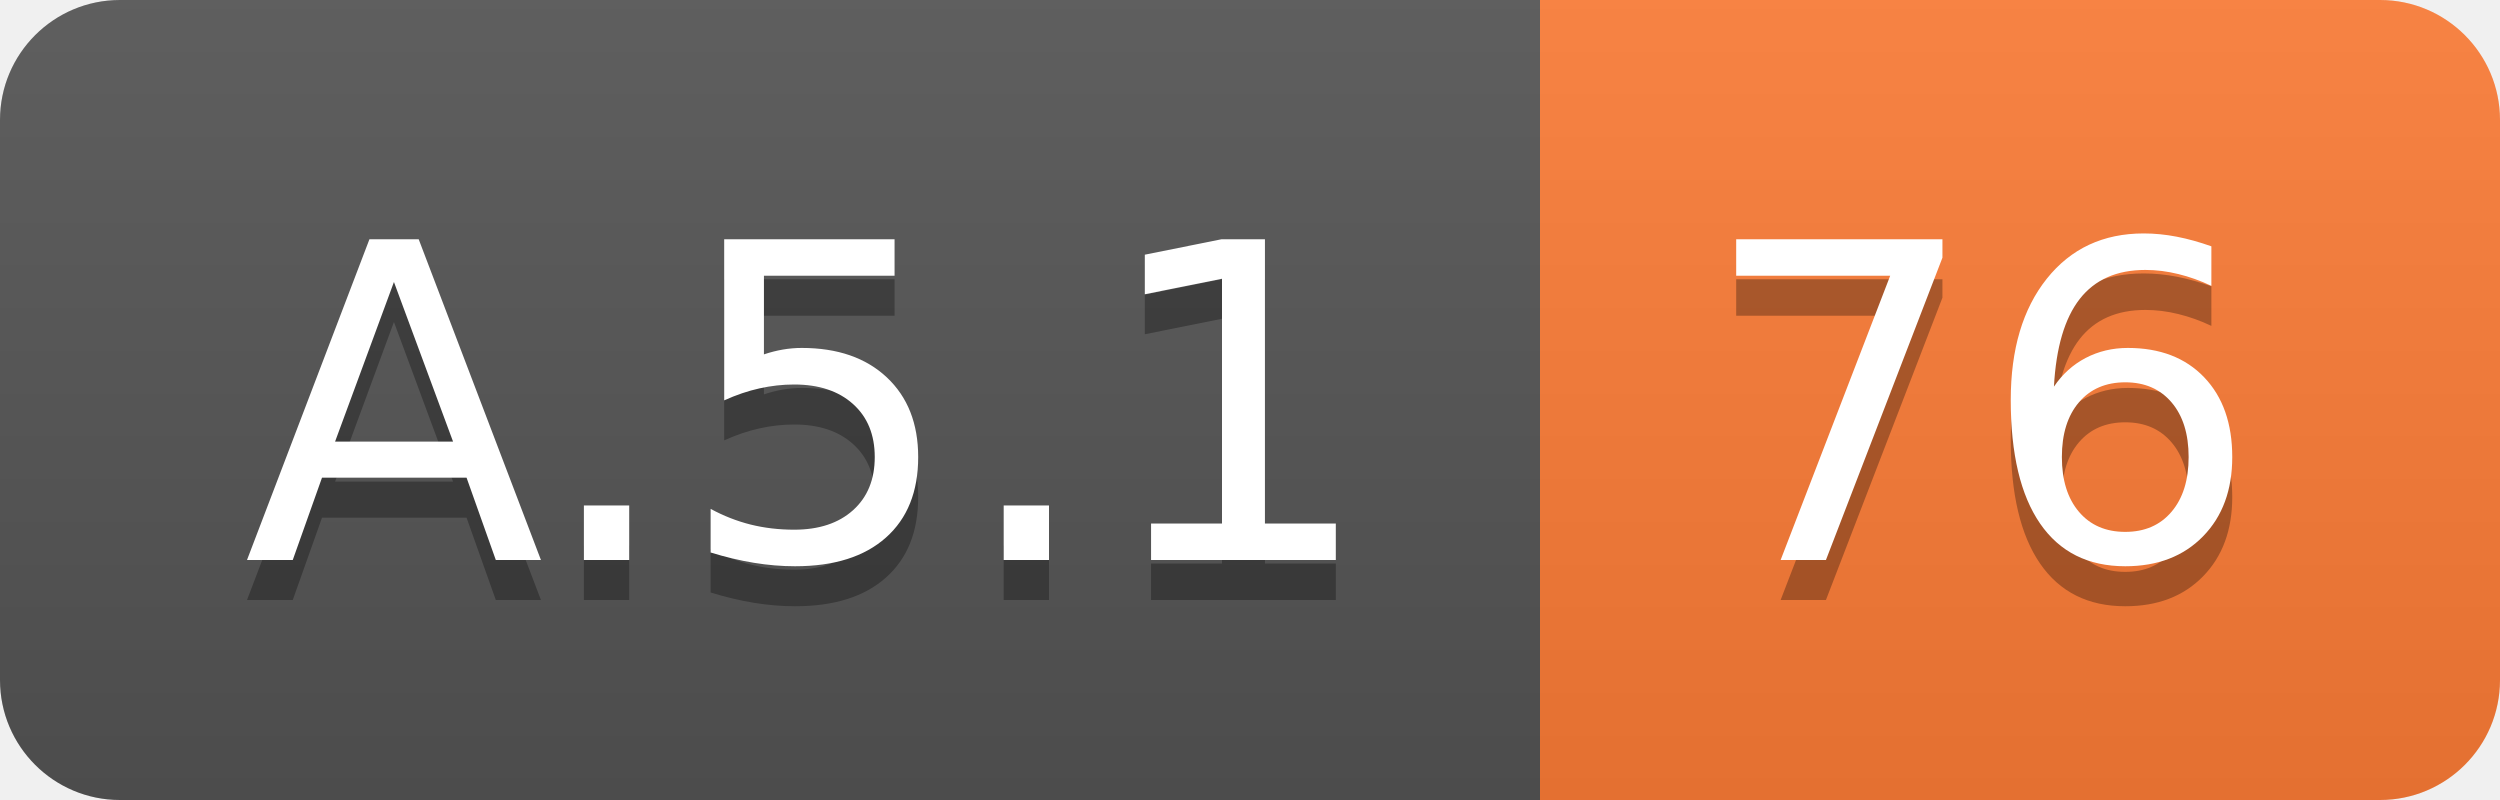
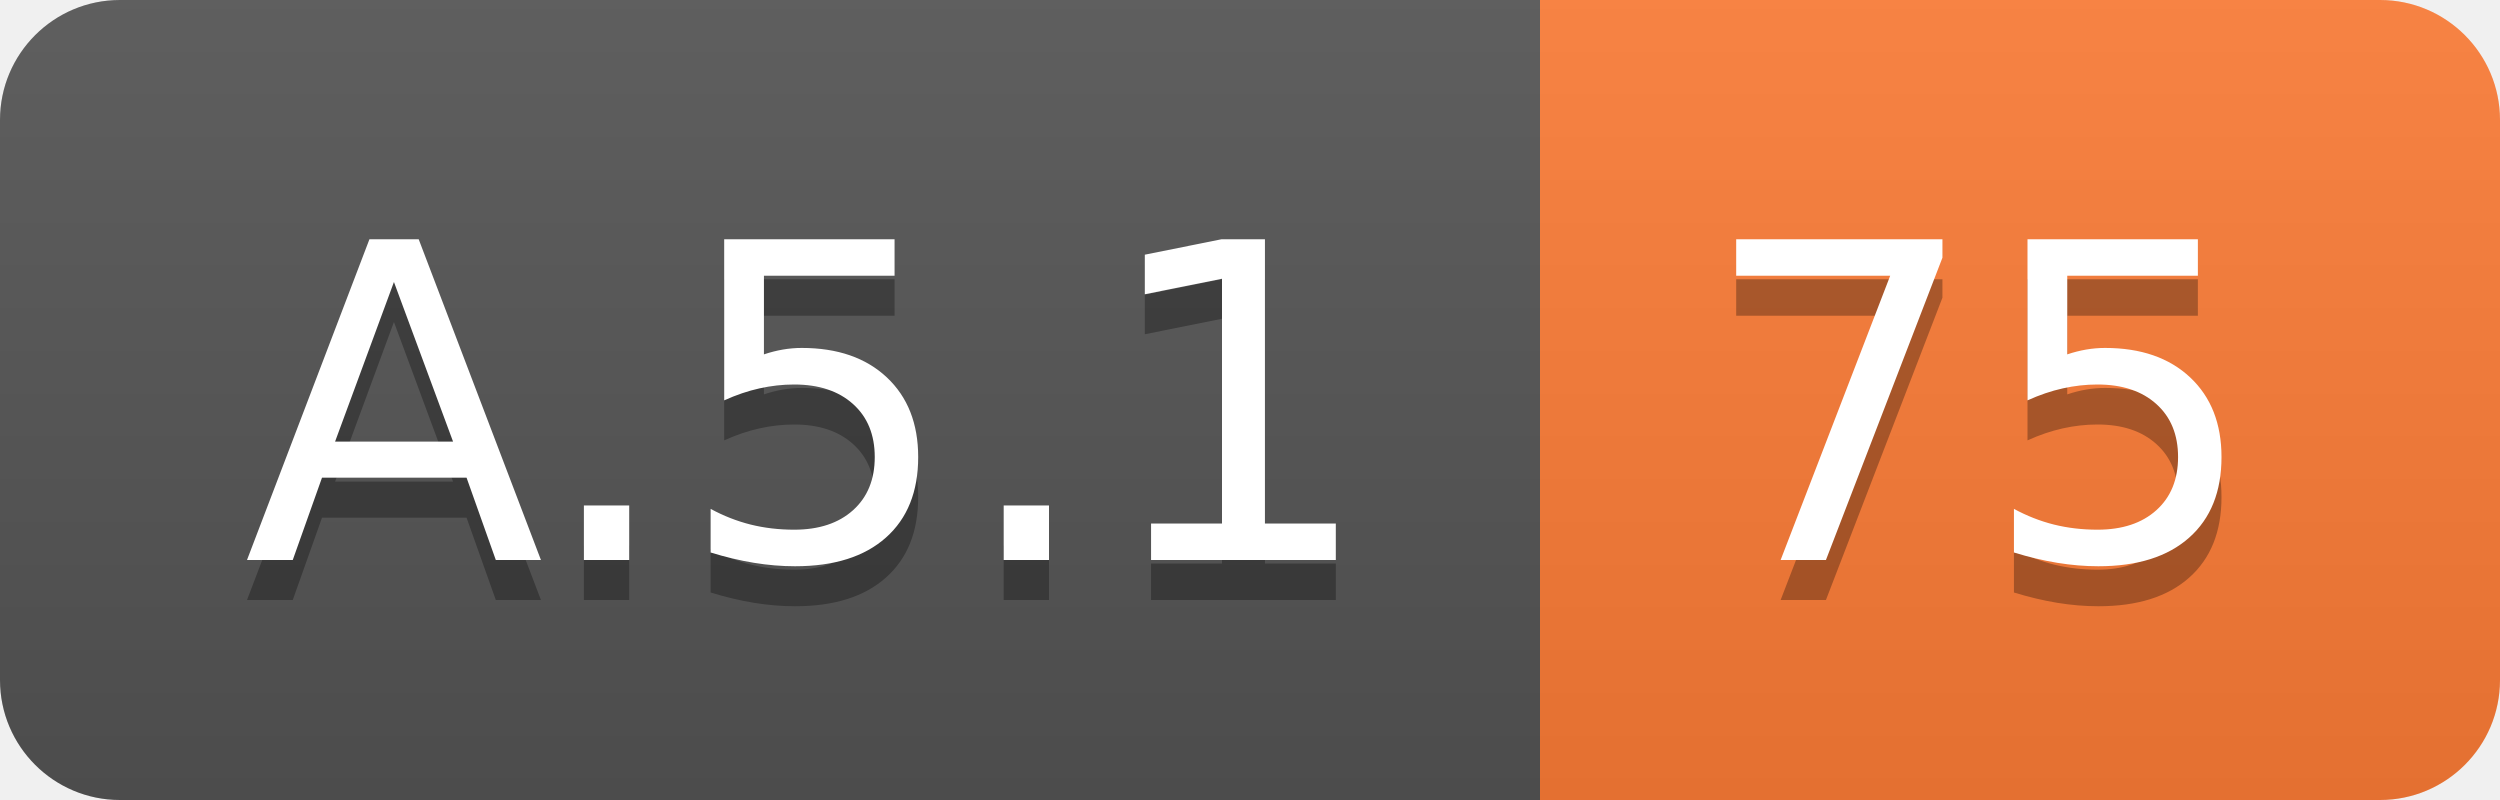
<svg xmlns="http://www.w3.org/2000/svg" width="62.5" height="20">
  <linearGradient id="smooth" x2="0" y2="100%">
    <stop offset="0" stop-color="#bbb" stop-opacity=".1" />
    <stop offset="1" stop-opacity=".1" />
  </linearGradient>
  <clipPath id="round">
    <rect width="62.5" height="20" rx="3" fill="#fff" />
  </clipPath>
  <g clip-path="url(#round)">
    <rect width="38.5" height="20" fill="#555" />
    <rect x="38.5" width="24.0" height="20" fill="#fe7d37" />
    <rect width="62.5" height="20" fill="url(#smooth)" />
  </g>
  <g fill="#fff" text-anchor="middle" font-family="DejaVu Sans,Verdana,Geneva,sans-serif" font-size="110">
    <text x="202.5" y="150" fill="#010101" fill-opacity=".3" transform="scale(0.1)" textLength="285.0" lengthAdjust="spacing">A.5.1</text>
    <text x="202.5" y="140" transform="scale(0.1)" textLength="285.0" lengthAdjust="spacing">A.5.1</text>
-     <text x="495.0" y="150" fill="#010101" fill-opacity=".3" transform="scale(0.1)" textLength="140.0" lengthAdjust="spacing">76</text>
-     <text x="495.0" y="140" transform="scale(0.1)" textLength="140.0" lengthAdjust="spacing">76</text>
+     <text x="495.0" y="150" fill="#010101" fill-opacity=".3" transform="scale(0.1)" textLength="140.0" lengthAdjust="spacing">75</text>
+     <text x="495.0" y="140" transform="scale(0.1)" textLength="140.0" lengthAdjust="spacing">75</text>
  </g>
</svg>
